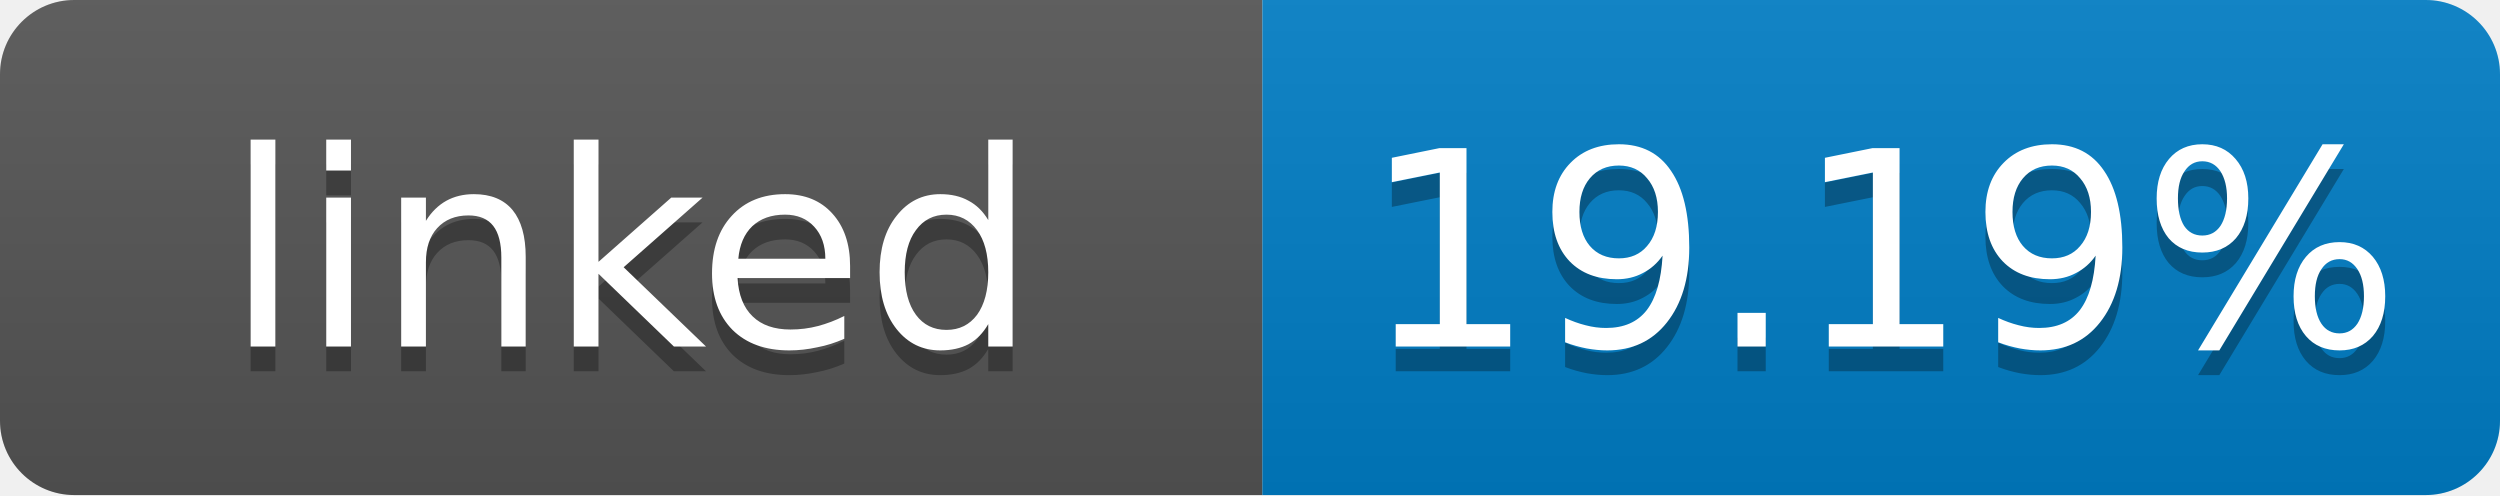
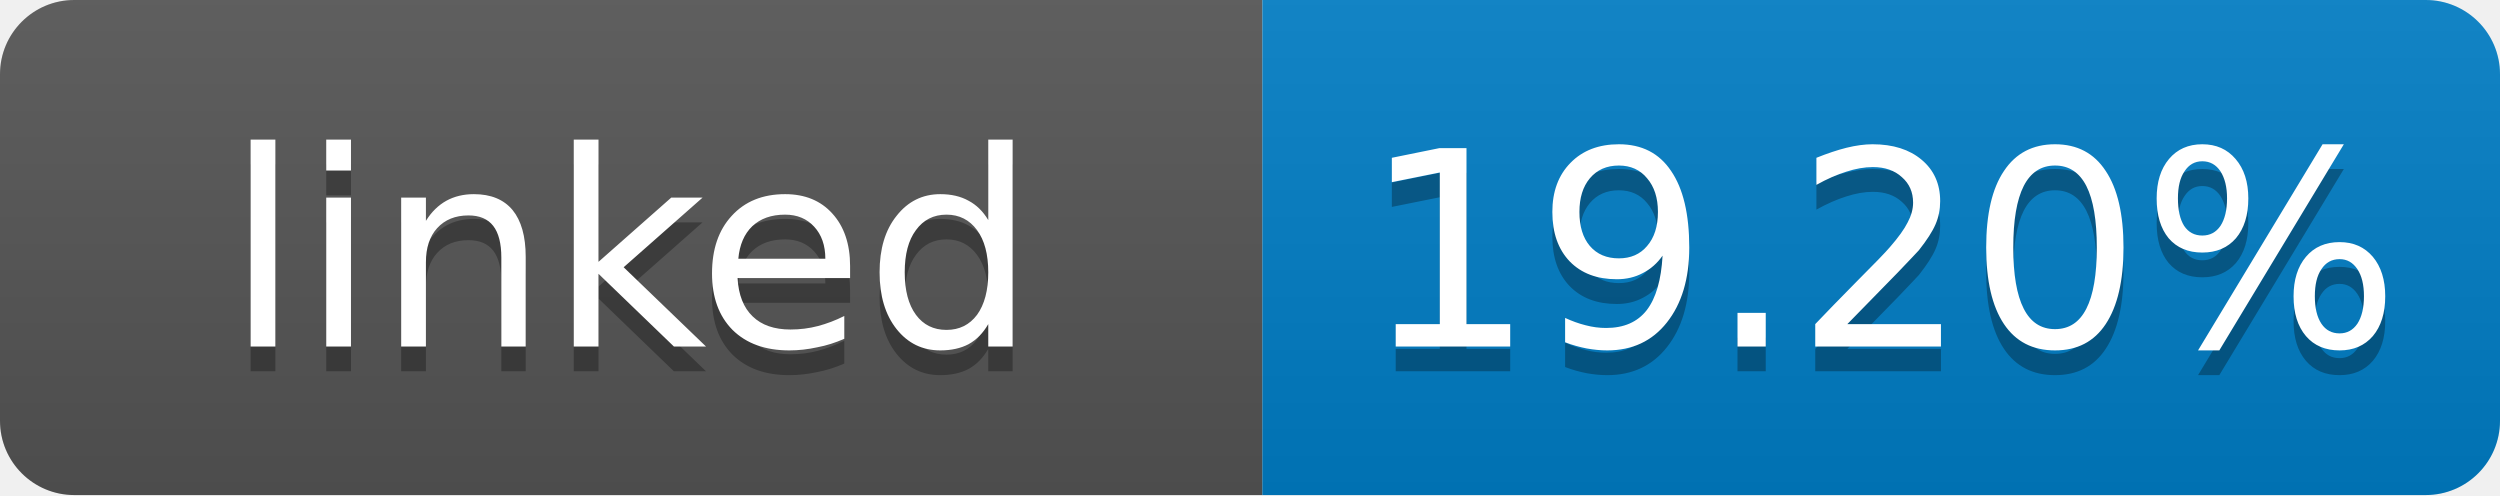
- <svg xmlns="http://www.w3.org/2000/svg" width="101" height="20" role="img" aria-label="linked: 19.19%">
+ <svg xmlns="http://www.w3.org/2000/svg" width="101" height="20" role="img" aria-label="linked: 19.20%">
  <linearGradient id="s" x2="0" y2="100%">
    <stop offset="0" stop-color="#bbb" stop-opacity=".1" />
    <stop offset="1" stop-opacity=".1" />
  </linearGradient>
  <clipPath id="r">
    <rect width="101" height="20" rx="3" fill="#fff" />
  </clipPath>
  <g clip-path="url(#r)">
    <rect width="51" height="20" fill="#555" />
    <rect x="51" width="50" height="20" fill="#007ec6" />
    <rect width="101" height="20" fill="url(#s)" />
  </g>
  <g fill="#fff" text-anchor="middle" font-family="Verdana,Geneva,DejaVu Sans,sans-serif" font-size="11">
    <text x="25.5" y="15" fill="#010101" fill-opacity=".3">linked</text>
    <text x="25.5" y="14">linked</text>
-     <text x="76" y="15" fill="#010101" fill-opacity=".3">19.19%</text>
-     <text x="76" y="14">19.19%</text>
+     <text x="76" y="15" fill="#010101" fill-opacity=".3">19.20%</text>
+     <text x="76" y="14">19.20%</text>
  </g>
</svg>
